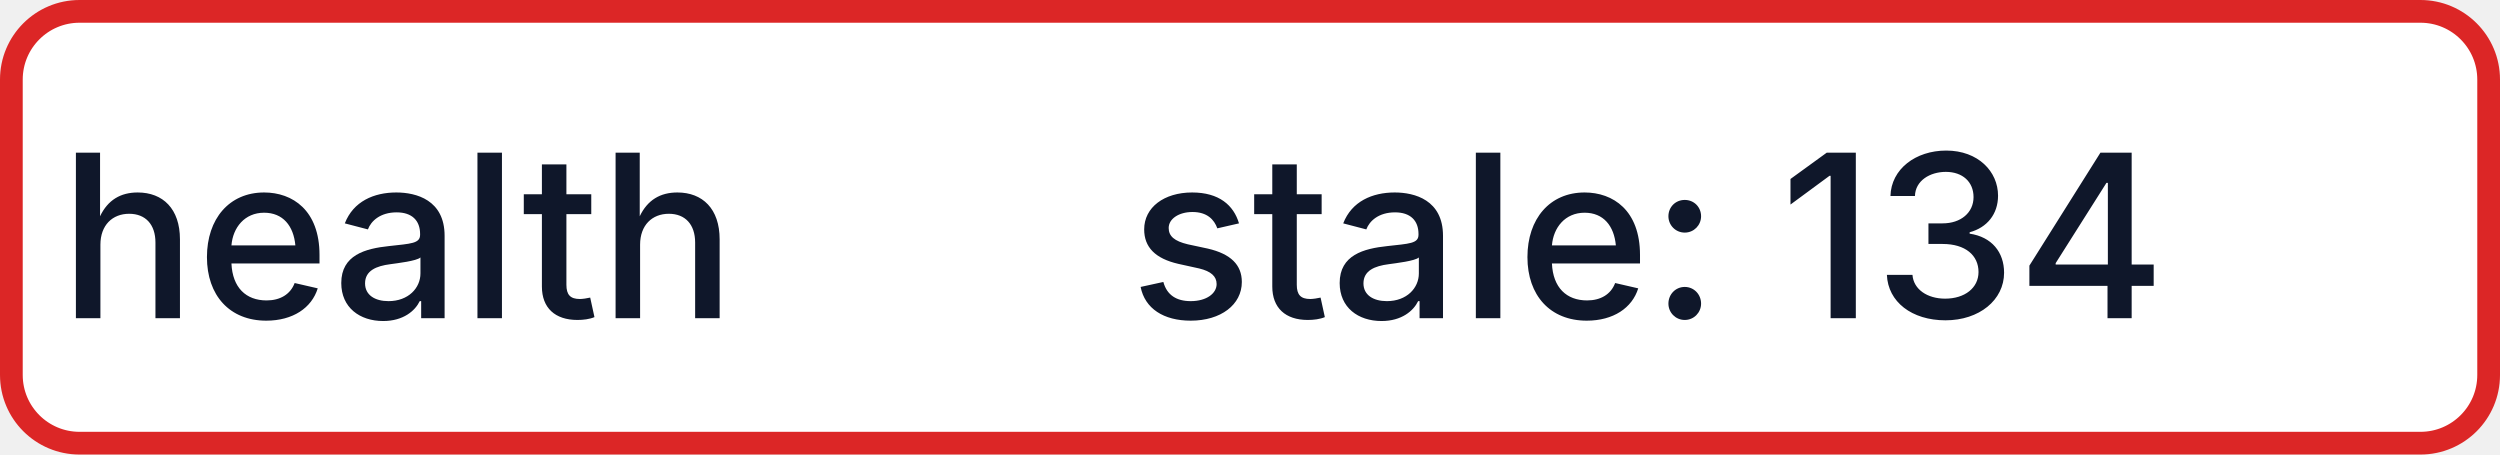
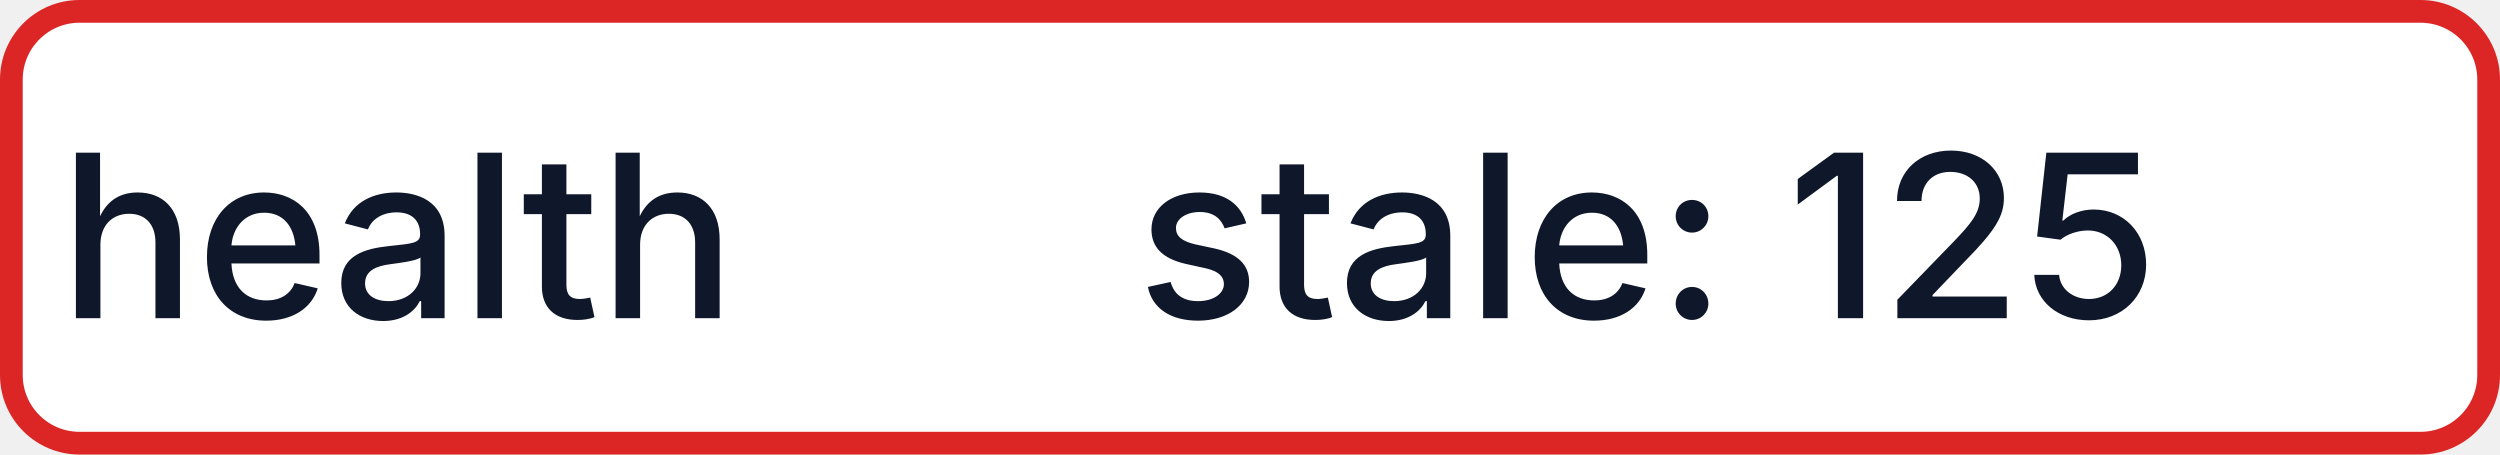
- <svg xmlns="http://www.w3.org/2000/svg" width="110" height="20" role="img" aria-label="health: stale: 134">
+ <svg xmlns="http://www.w3.org/2000/svg" width="110" height="20" role="img" aria-label="health: stale: 125">
  <rect x="0.5" y="0.5" width="109" height="19" rx="3" fill="#FFFFFF" stroke="#DC2626" stroke-width="1" />
  <g fill="#0F172A" text-anchor="middle" font-family="-apple-system,BlinkMacSystemFont,Segoe UI,sans-serif" font-size="10" font-weight="500">
    <text x="17.5" y="14">health</text>
-     <text x="72.5" y="14" textLength="68" lengthAdjust="spacingAndGlyphs">stale: 134</text>
+     <text x="72.5" y="14" textLength="68" lengthAdjust="spacingAndGlyphs">stale: 125</text>
  </g>
</svg>
